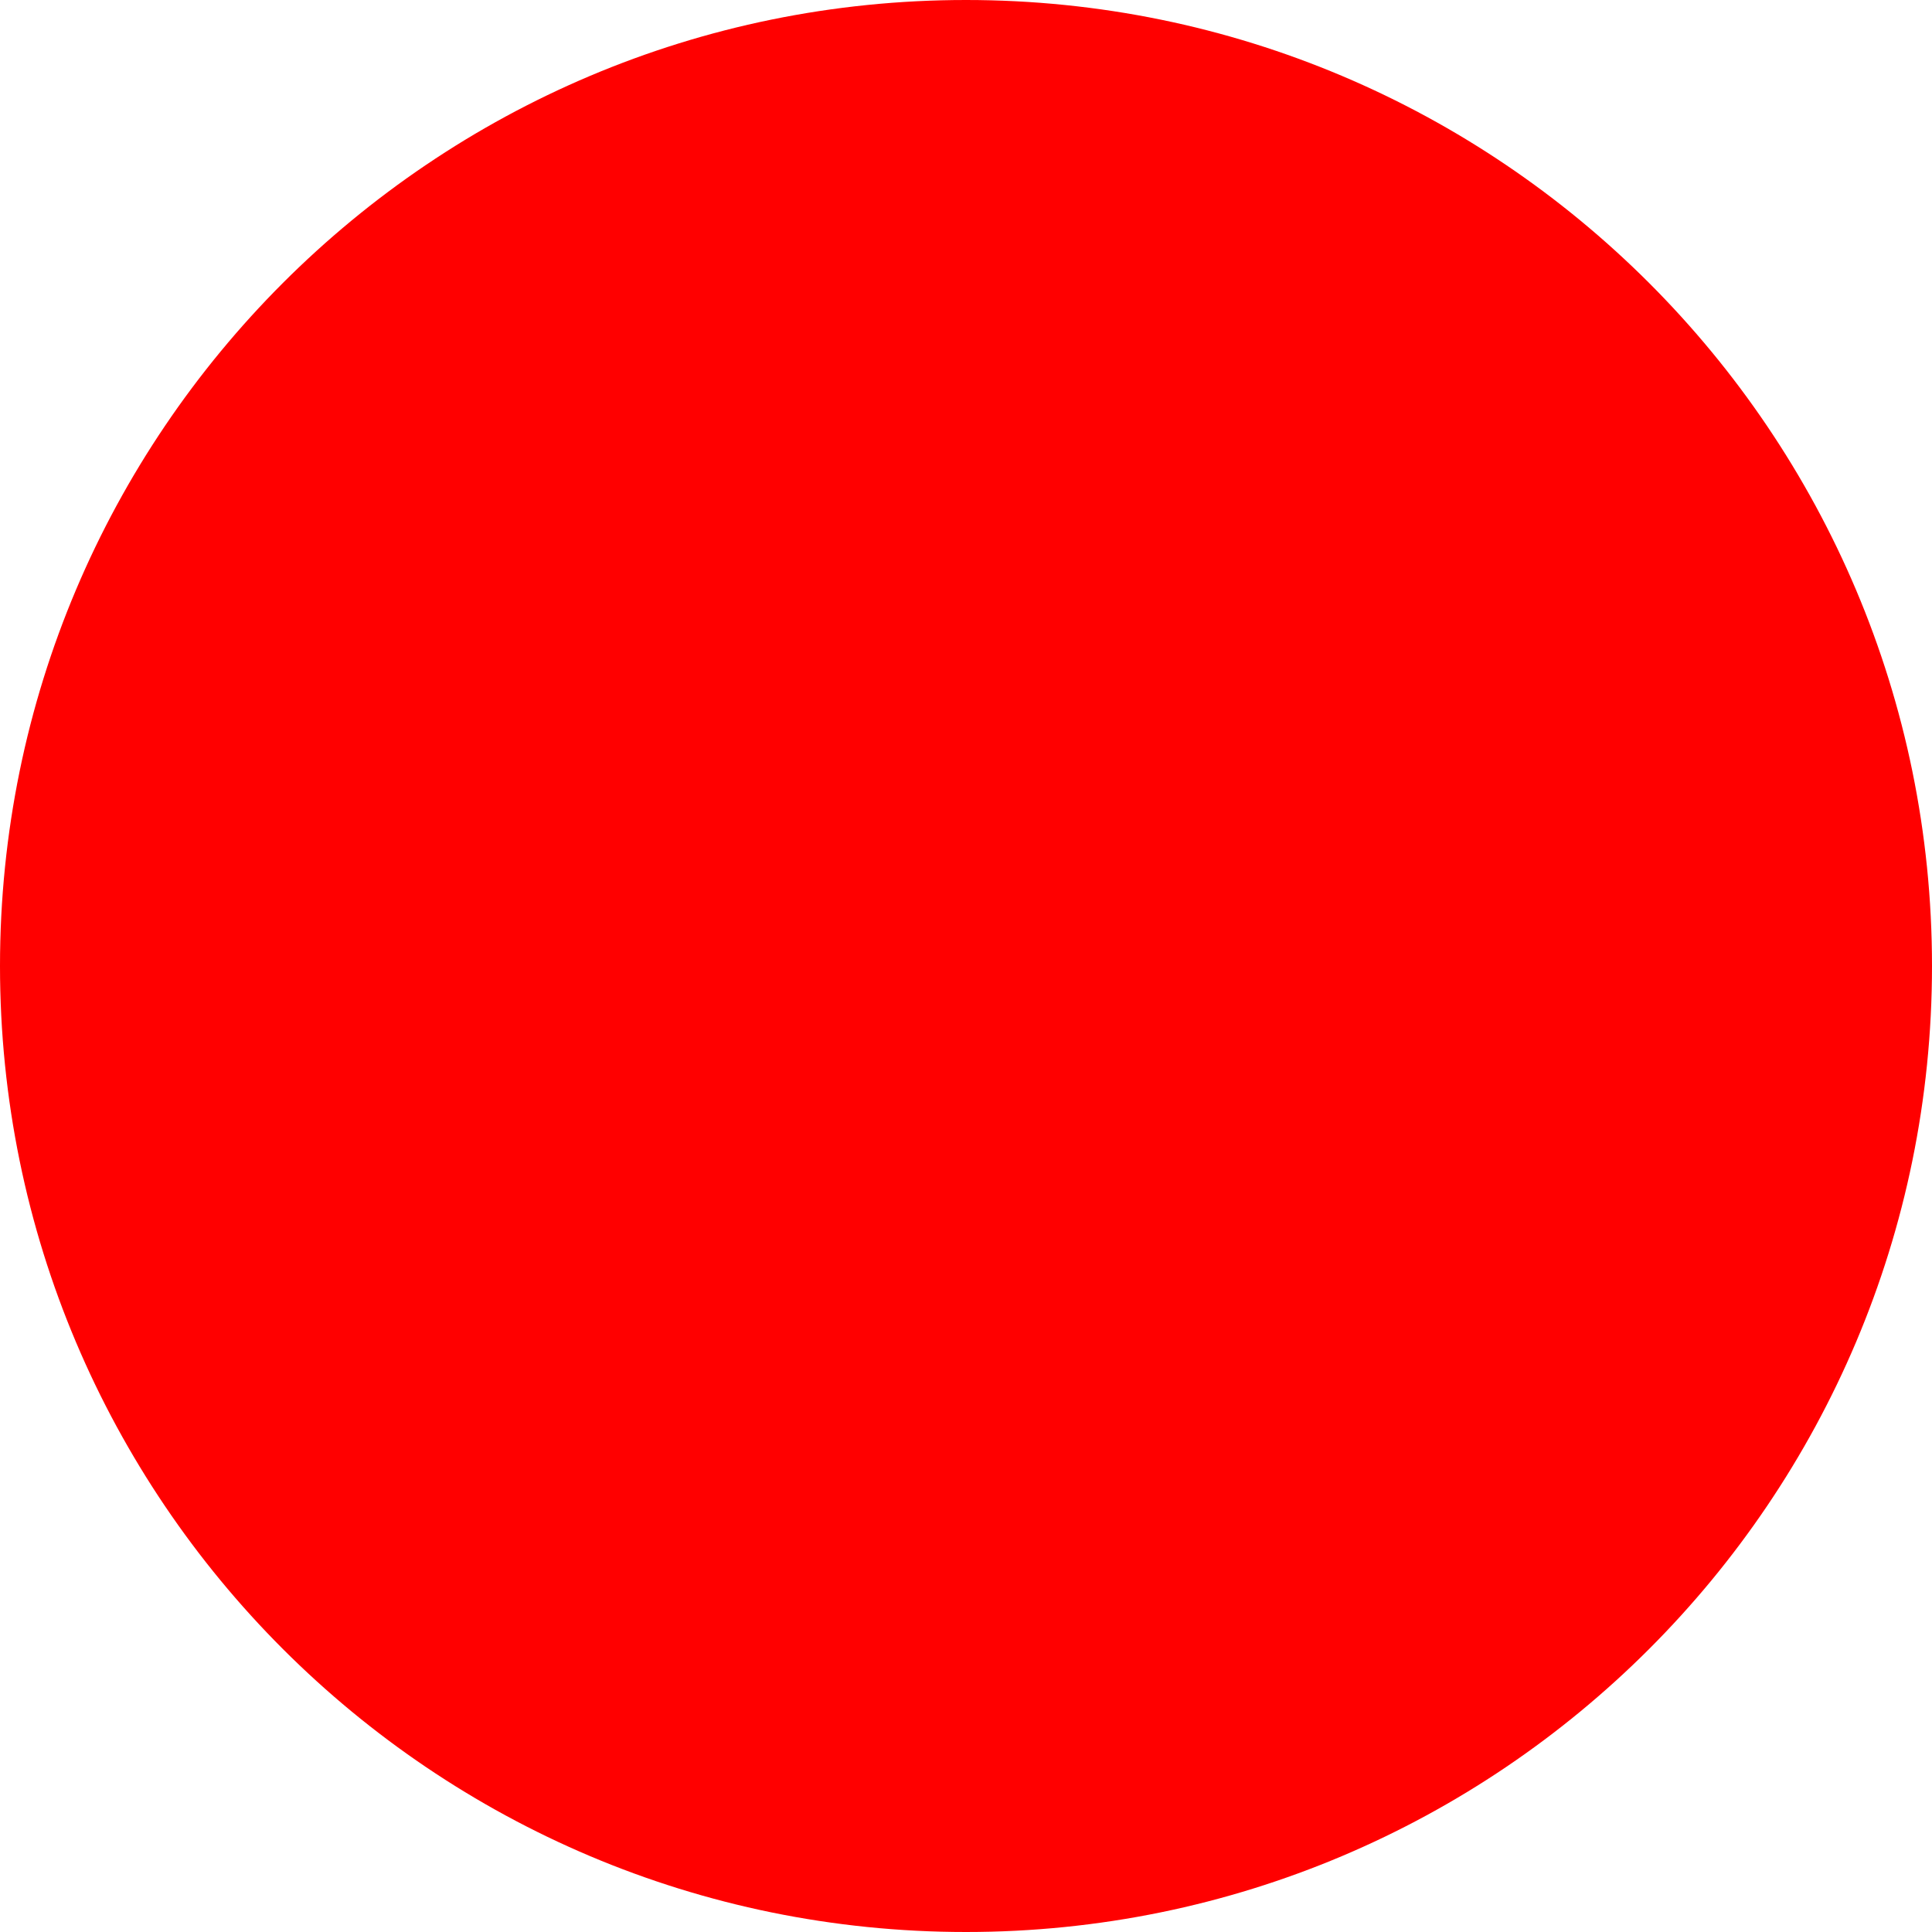
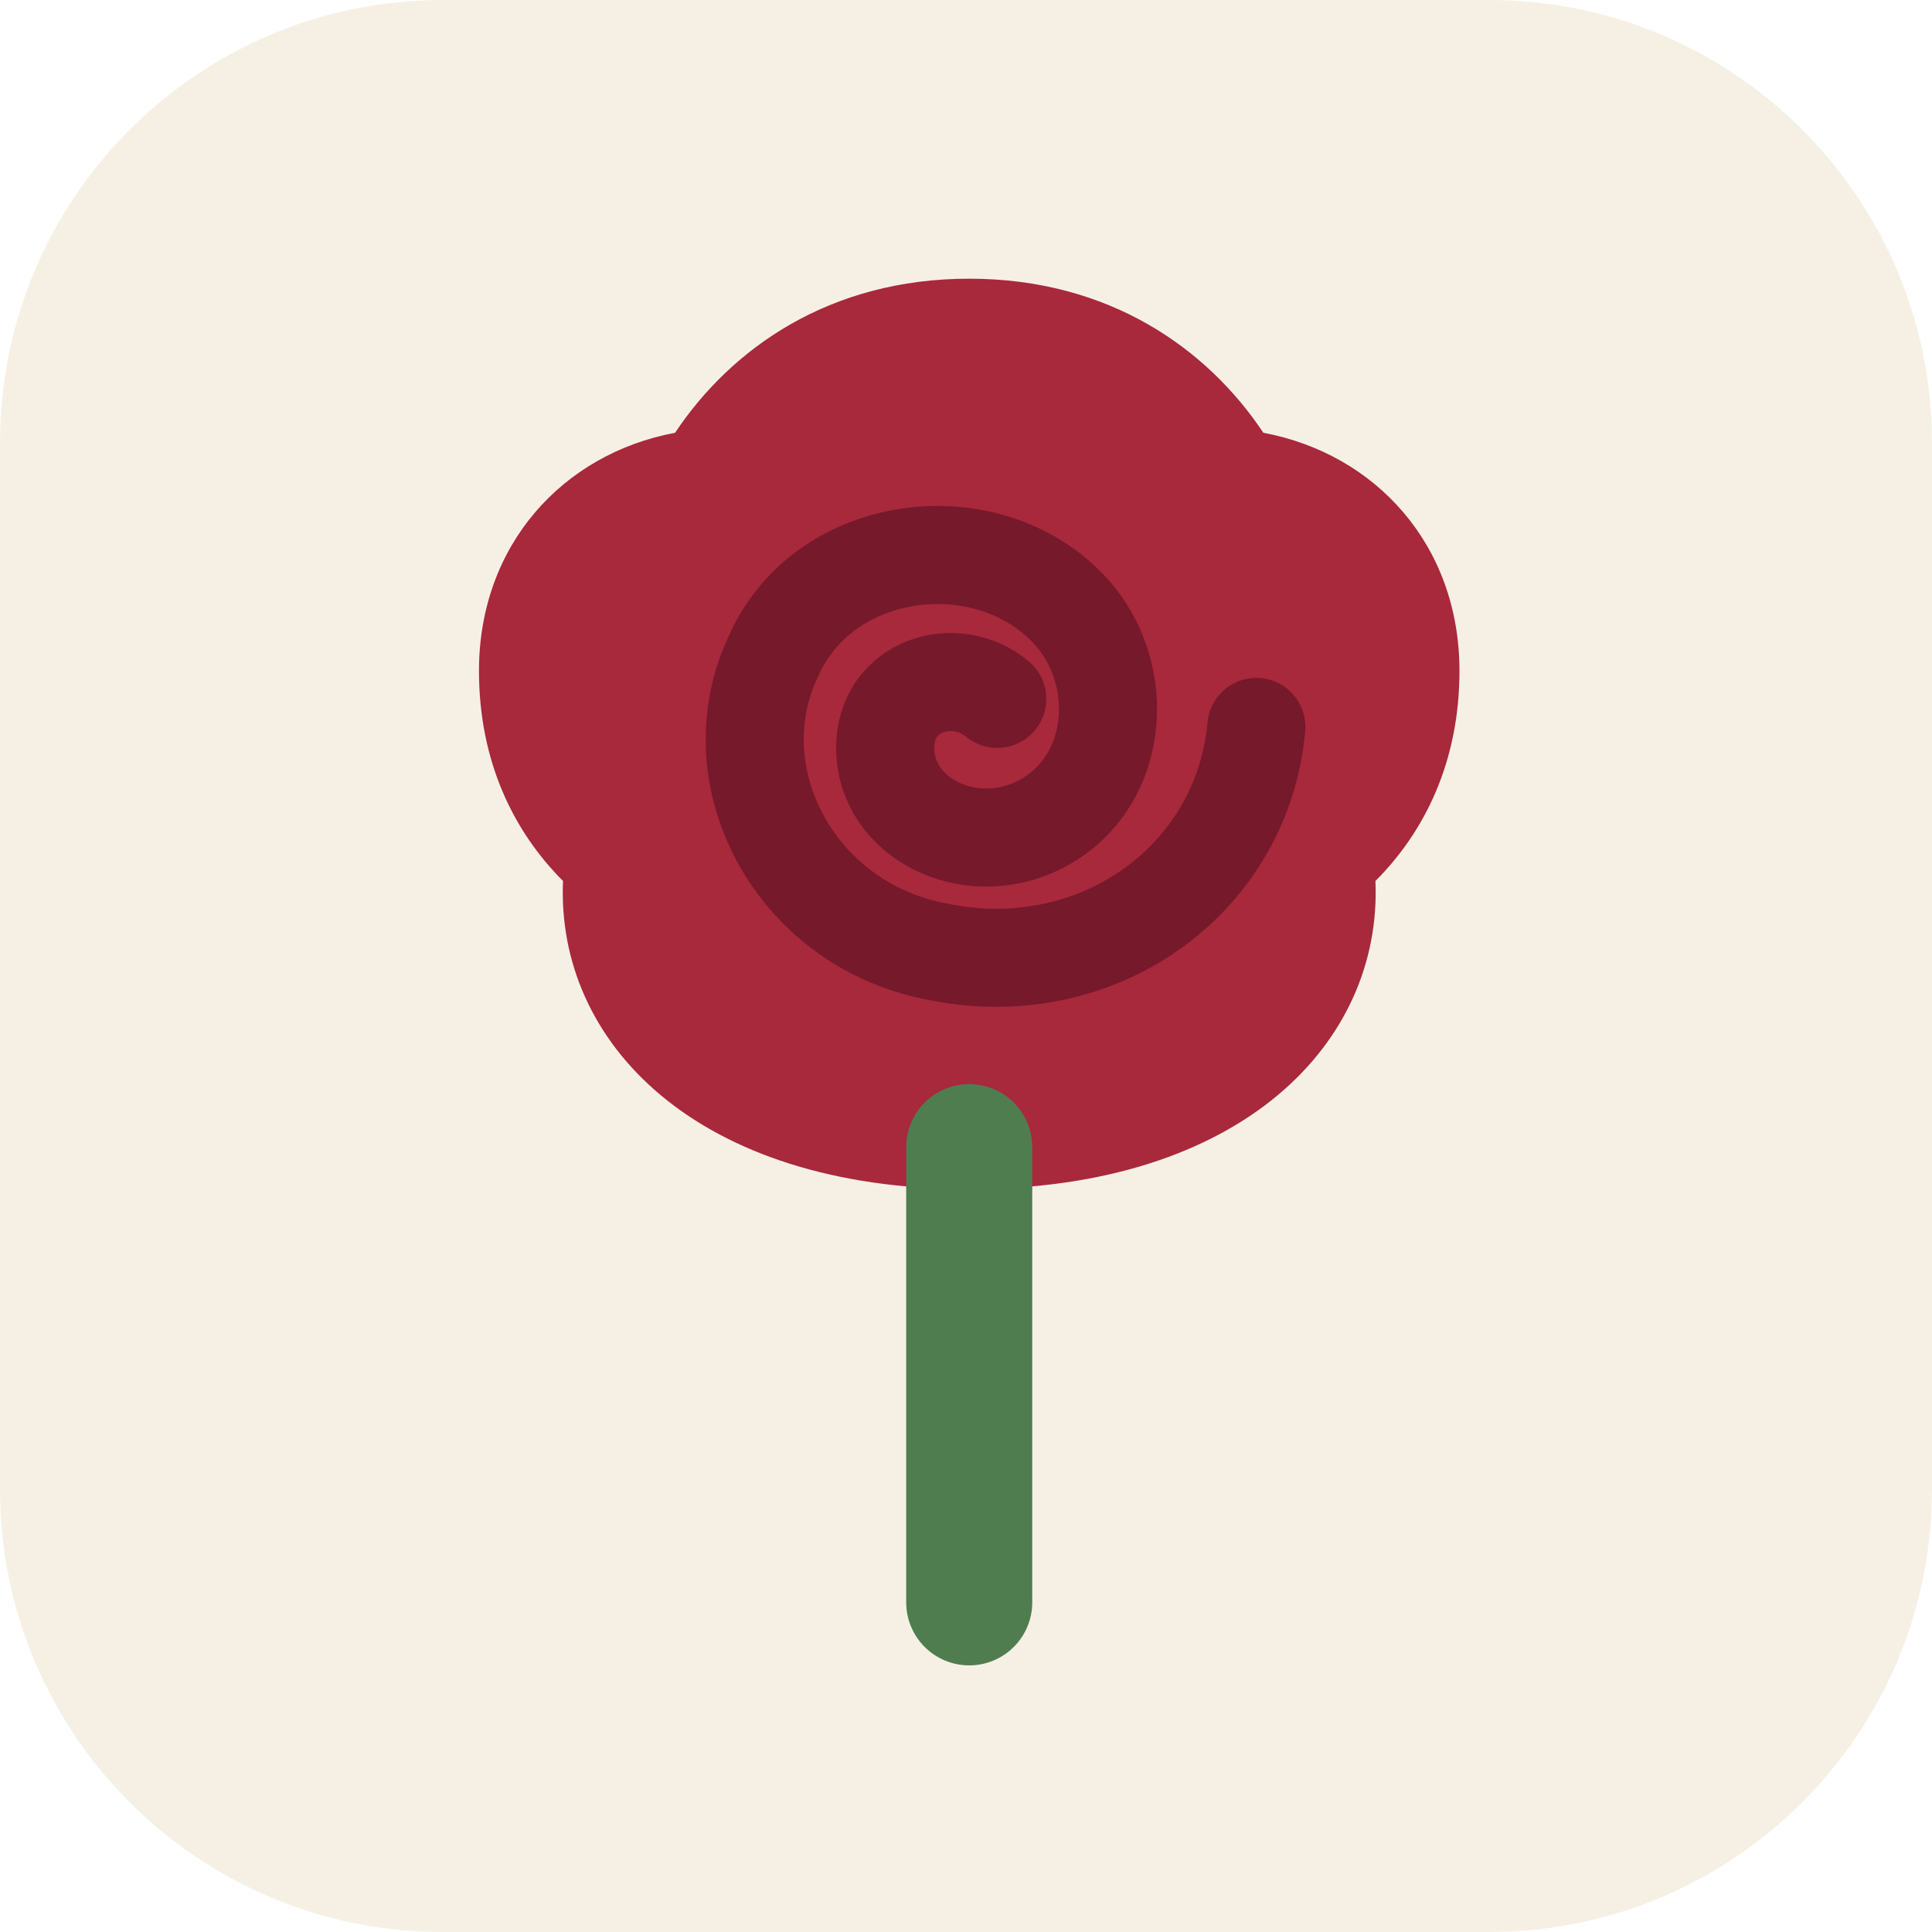
- <svg xmlns="http://www.w3.org/2000/svg" width="512" height="512">
-   <circle cx="256" cy="256" r="256" fill="red" />
+ <svg xmlns="http://www.w3.org/2000/svg" viewBox="0 0 24 24">
+   <rect width="24" height="24" rx="5.5" fill="#f6f0e4" />
+   <g transform="translate(1.6 1.2) scale(0.87)">
+     <path d="M12 2.6c2 0 3.4 1 4.2 2.2 1.6.3 2.8 1.6 2.8 3.4 0 1.3-.5 2.3-1.2 3 .1 2.3-1.9 4.4-5.8 4.4s-5.9-2.1-5.8-4.4c-.7-.7-1.2-1.7-1.2-3 0-1.8 1.2-3.1 2.8-3.4C8.6 3.6 10 2.6 12 2.6z" fill="#a8283c" />
+     <path d="M12.4 8.6c-.6-.5-1.6-.2-1.6.7 0 1 1.2 1.6 2.2 1.1 1.2-.6 1.3-2.3.3-3.2-1.2-1.1-3.4-.8-4.1.8-.8 1.7.3 3.8 2.3 4.2 2.3.5 4.4-1 4.6-3.2" fill="none" stroke="#76192a" stroke-width="1.4" stroke-linecap="round" />
+     <path d="M12 15V21.5" stroke="#4f7d4f" stroke-width="1.8" stroke-linecap="round" />
+   </g>
</svg>
